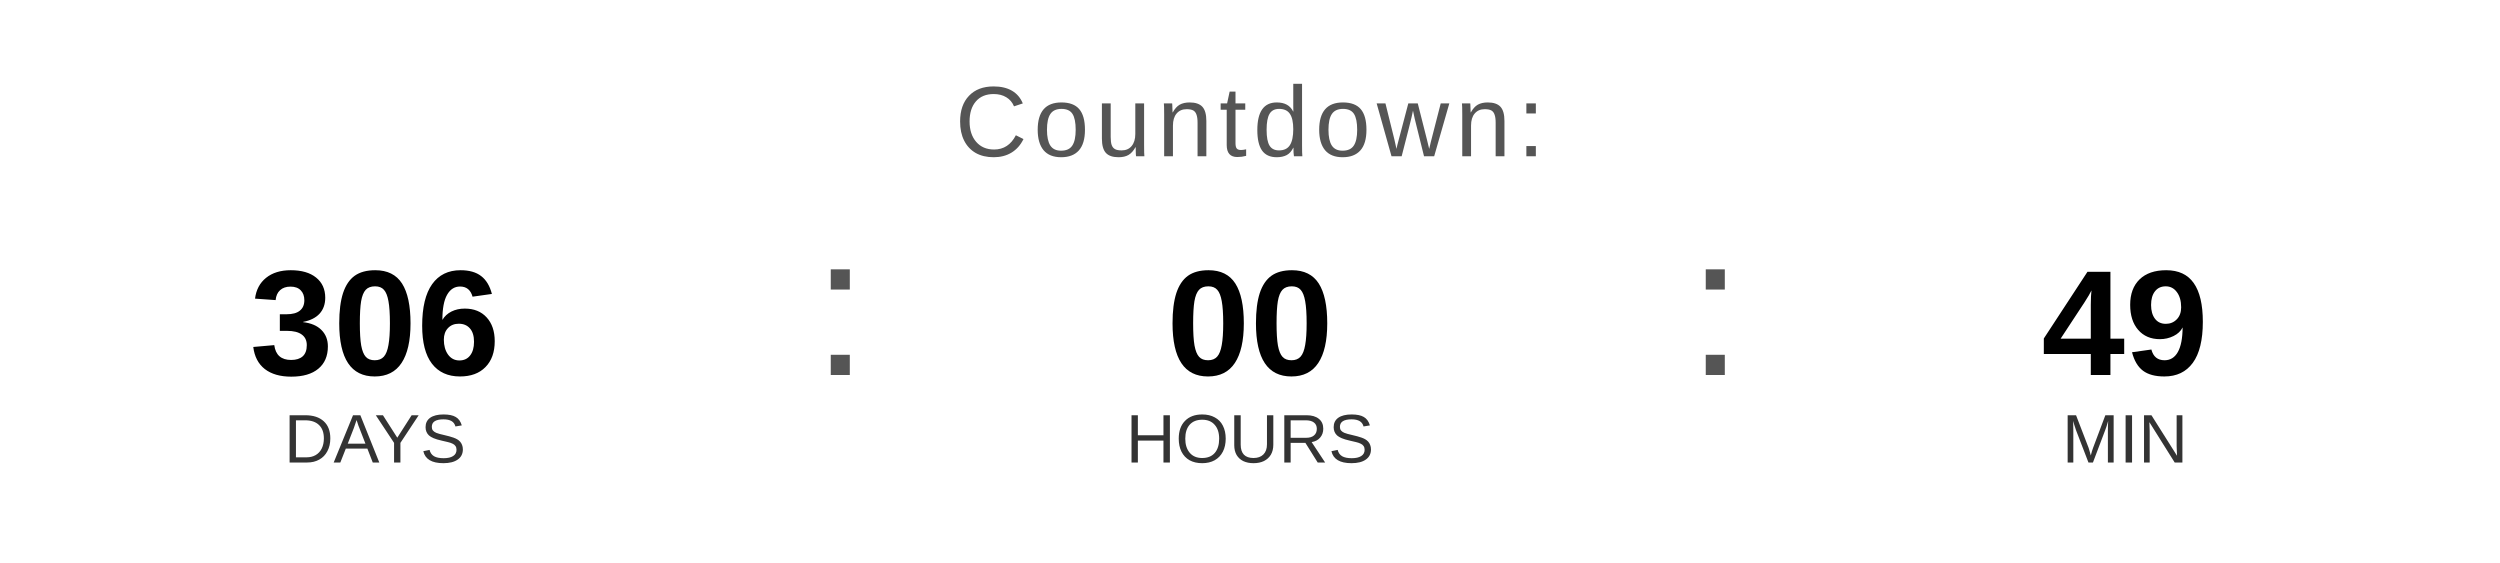
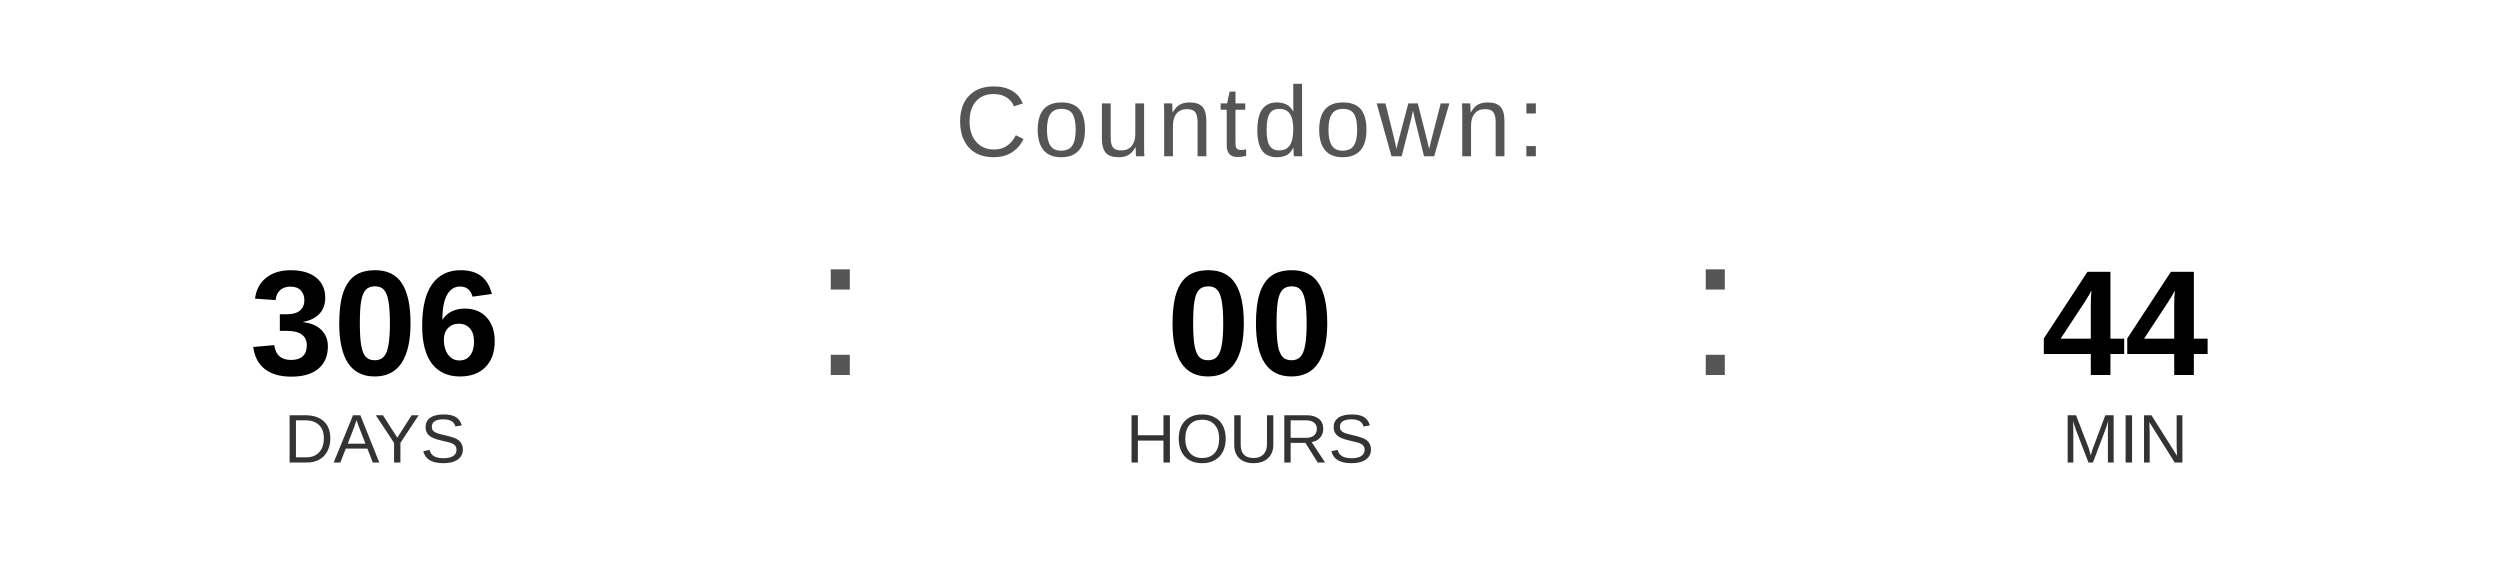
<svg xmlns="http://www.w3.org/2000/svg" width="400" height="90" viewBox="0 0 400 90">
  <text x="200" y="25" font-family="Arial, Helvetica, sans-serif" font-size="16" fill="#555555" text-anchor="middle" letter-spacing="1">
    Countdown:
  </text>
  <text x="60" y="60" font-family="Arial, Helvetica, sans-serif" font-size="24" font-weight="bold" fill="#000000" text-anchor="middle">306</text>
  <text x="60" y="74" font-family="Arial, Helvetica, sans-serif" font-size="11" fill="#333333" text-anchor="middle">DAYS</text>
  <text x="130" y="60" font-family="Arial, sans-serif" font-size="32" fill="#555555">:</text>
  <text x="200" y="60" font-family="Arial, Helvetica, sans-serif" font-size="24" font-weight="bold" fill="#000000" text-anchor="middle">00</text>
  <text x="200" y="74" font-family="Arial, Helvetica, sans-serif" font-size="11" fill="#333333" text-anchor="middle">HOURS</text>
  <text x="270" y="60" font-family="Arial, sans-serif" font-size="32" fill="#555555">:</text>
-   <text x="340" y="60" font-family="Arial, Helvetica, sans-serif" font-size="24" font-weight="bold" fill="#000000" text-anchor="middle">49</text>
+   <text x="340" y="60" font-family="Arial, Helvetica, sans-serif" font-size="24" font-weight="bold" fill="#000000" text-anchor="middle">44</text>
  <text x="340" y="74" font-family="Arial, Helvetica, sans-serif" font-size="11" fill="#333333" text-anchor="middle">MIN</text>
</svg>
